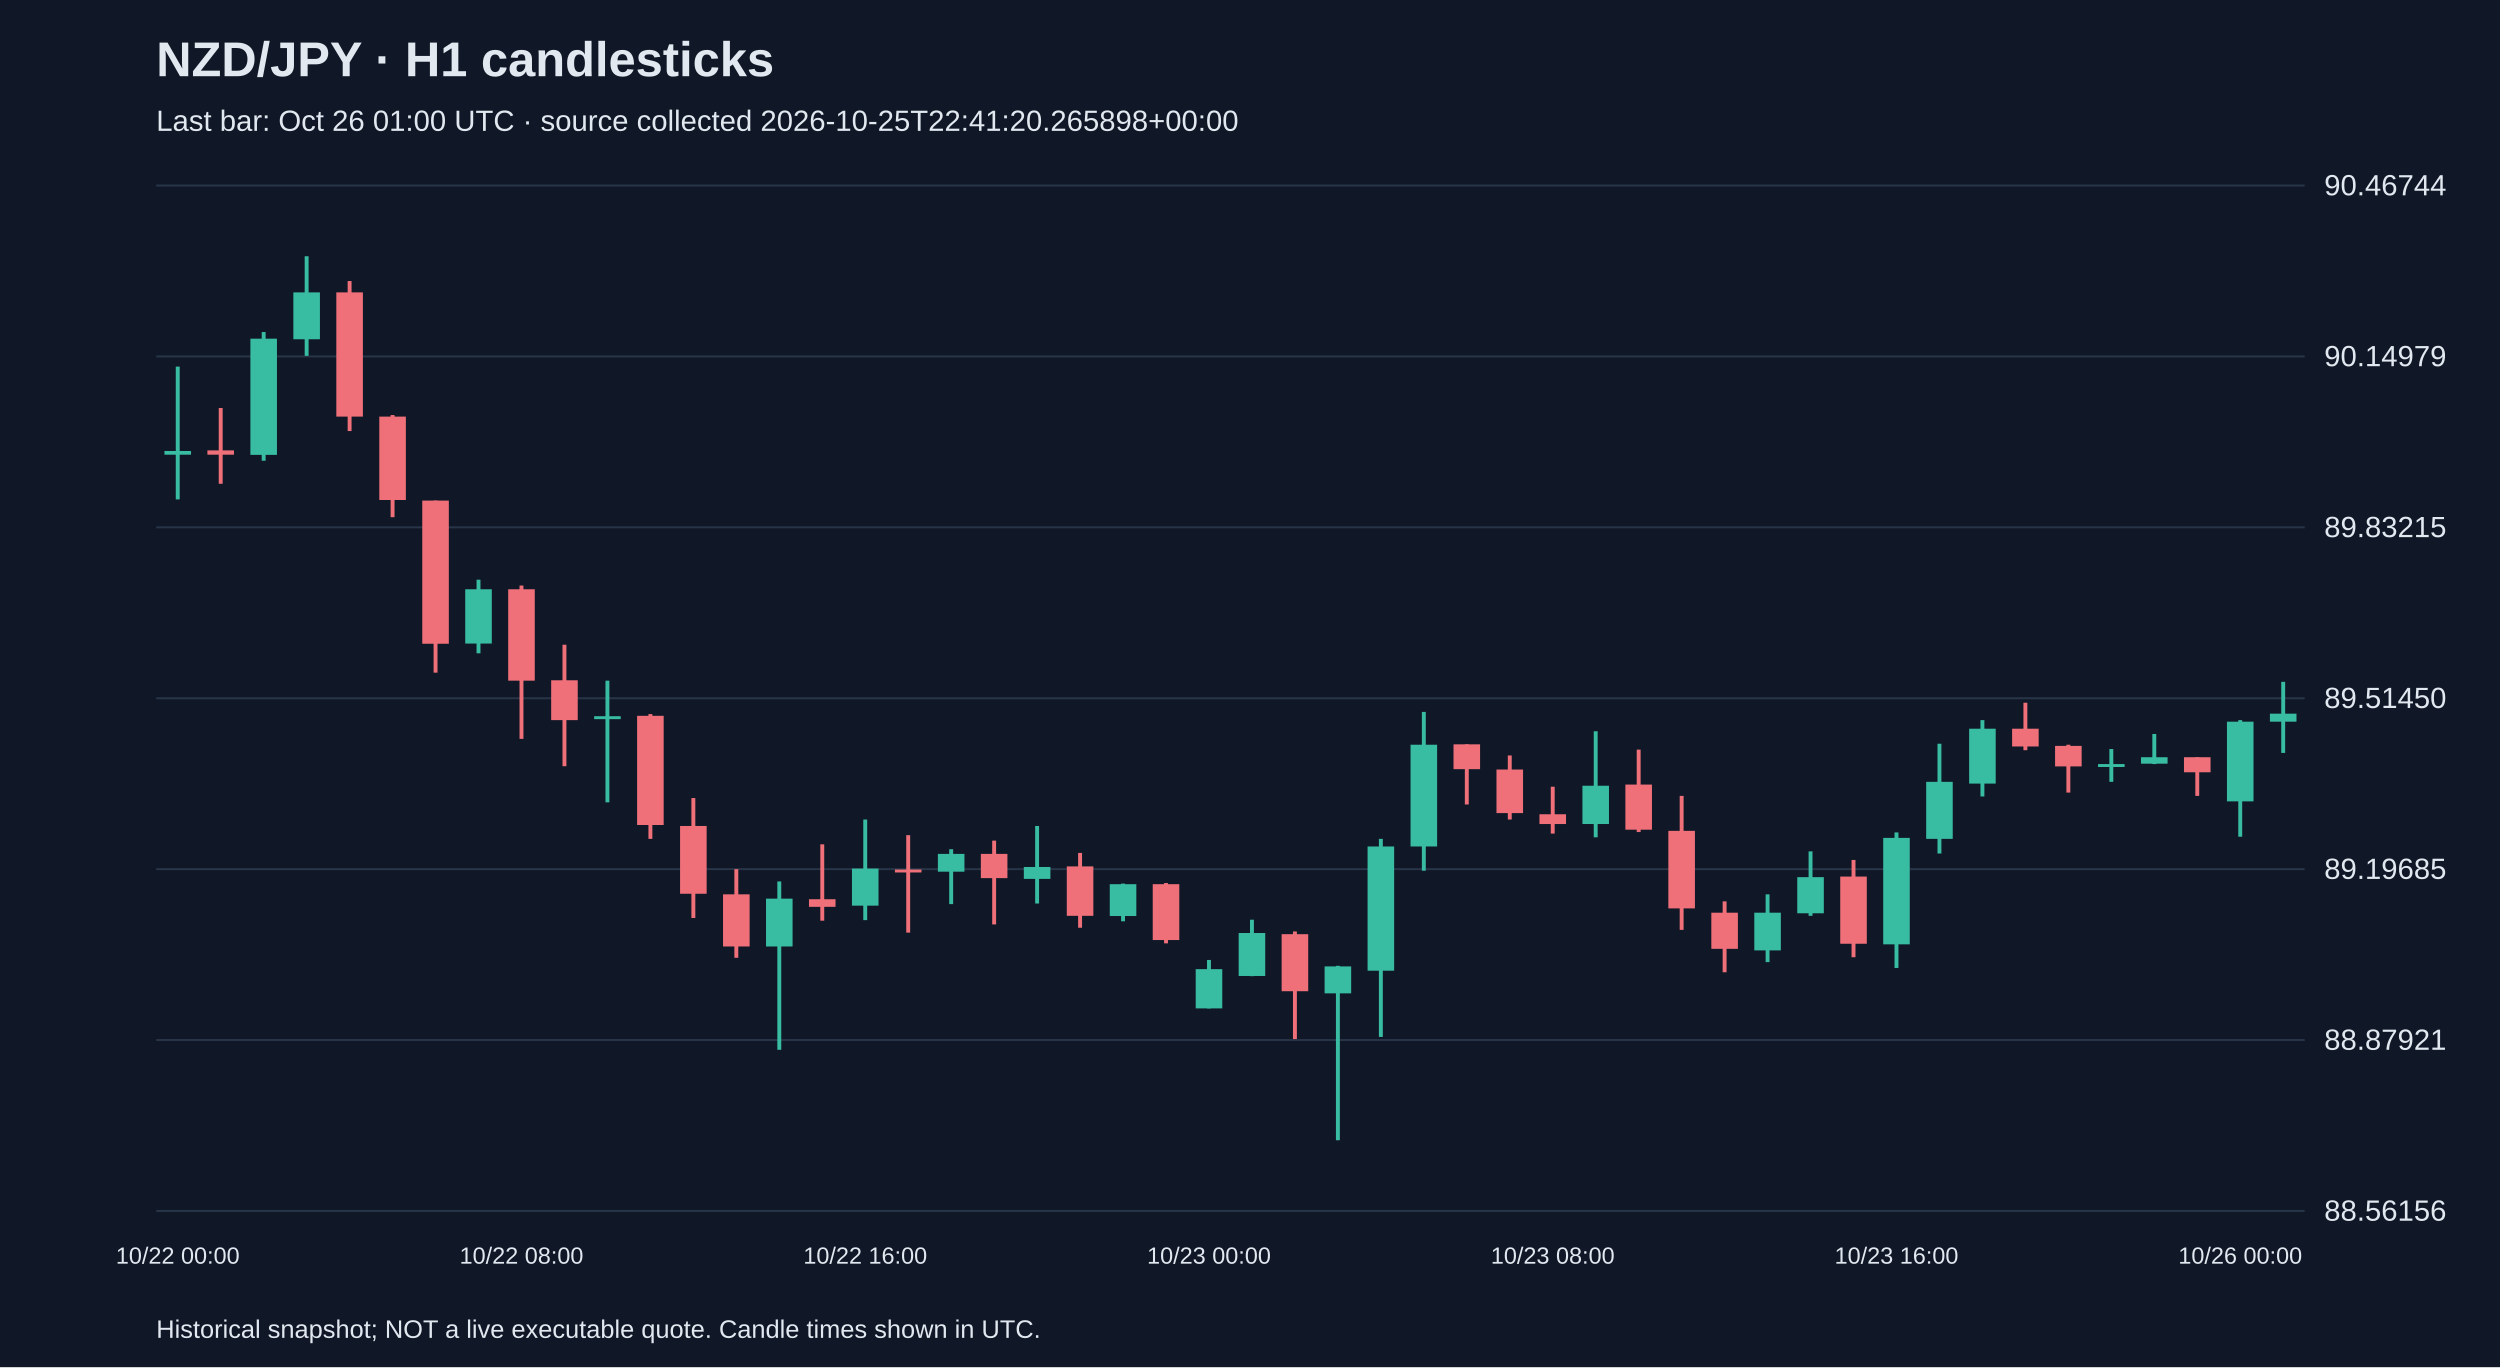
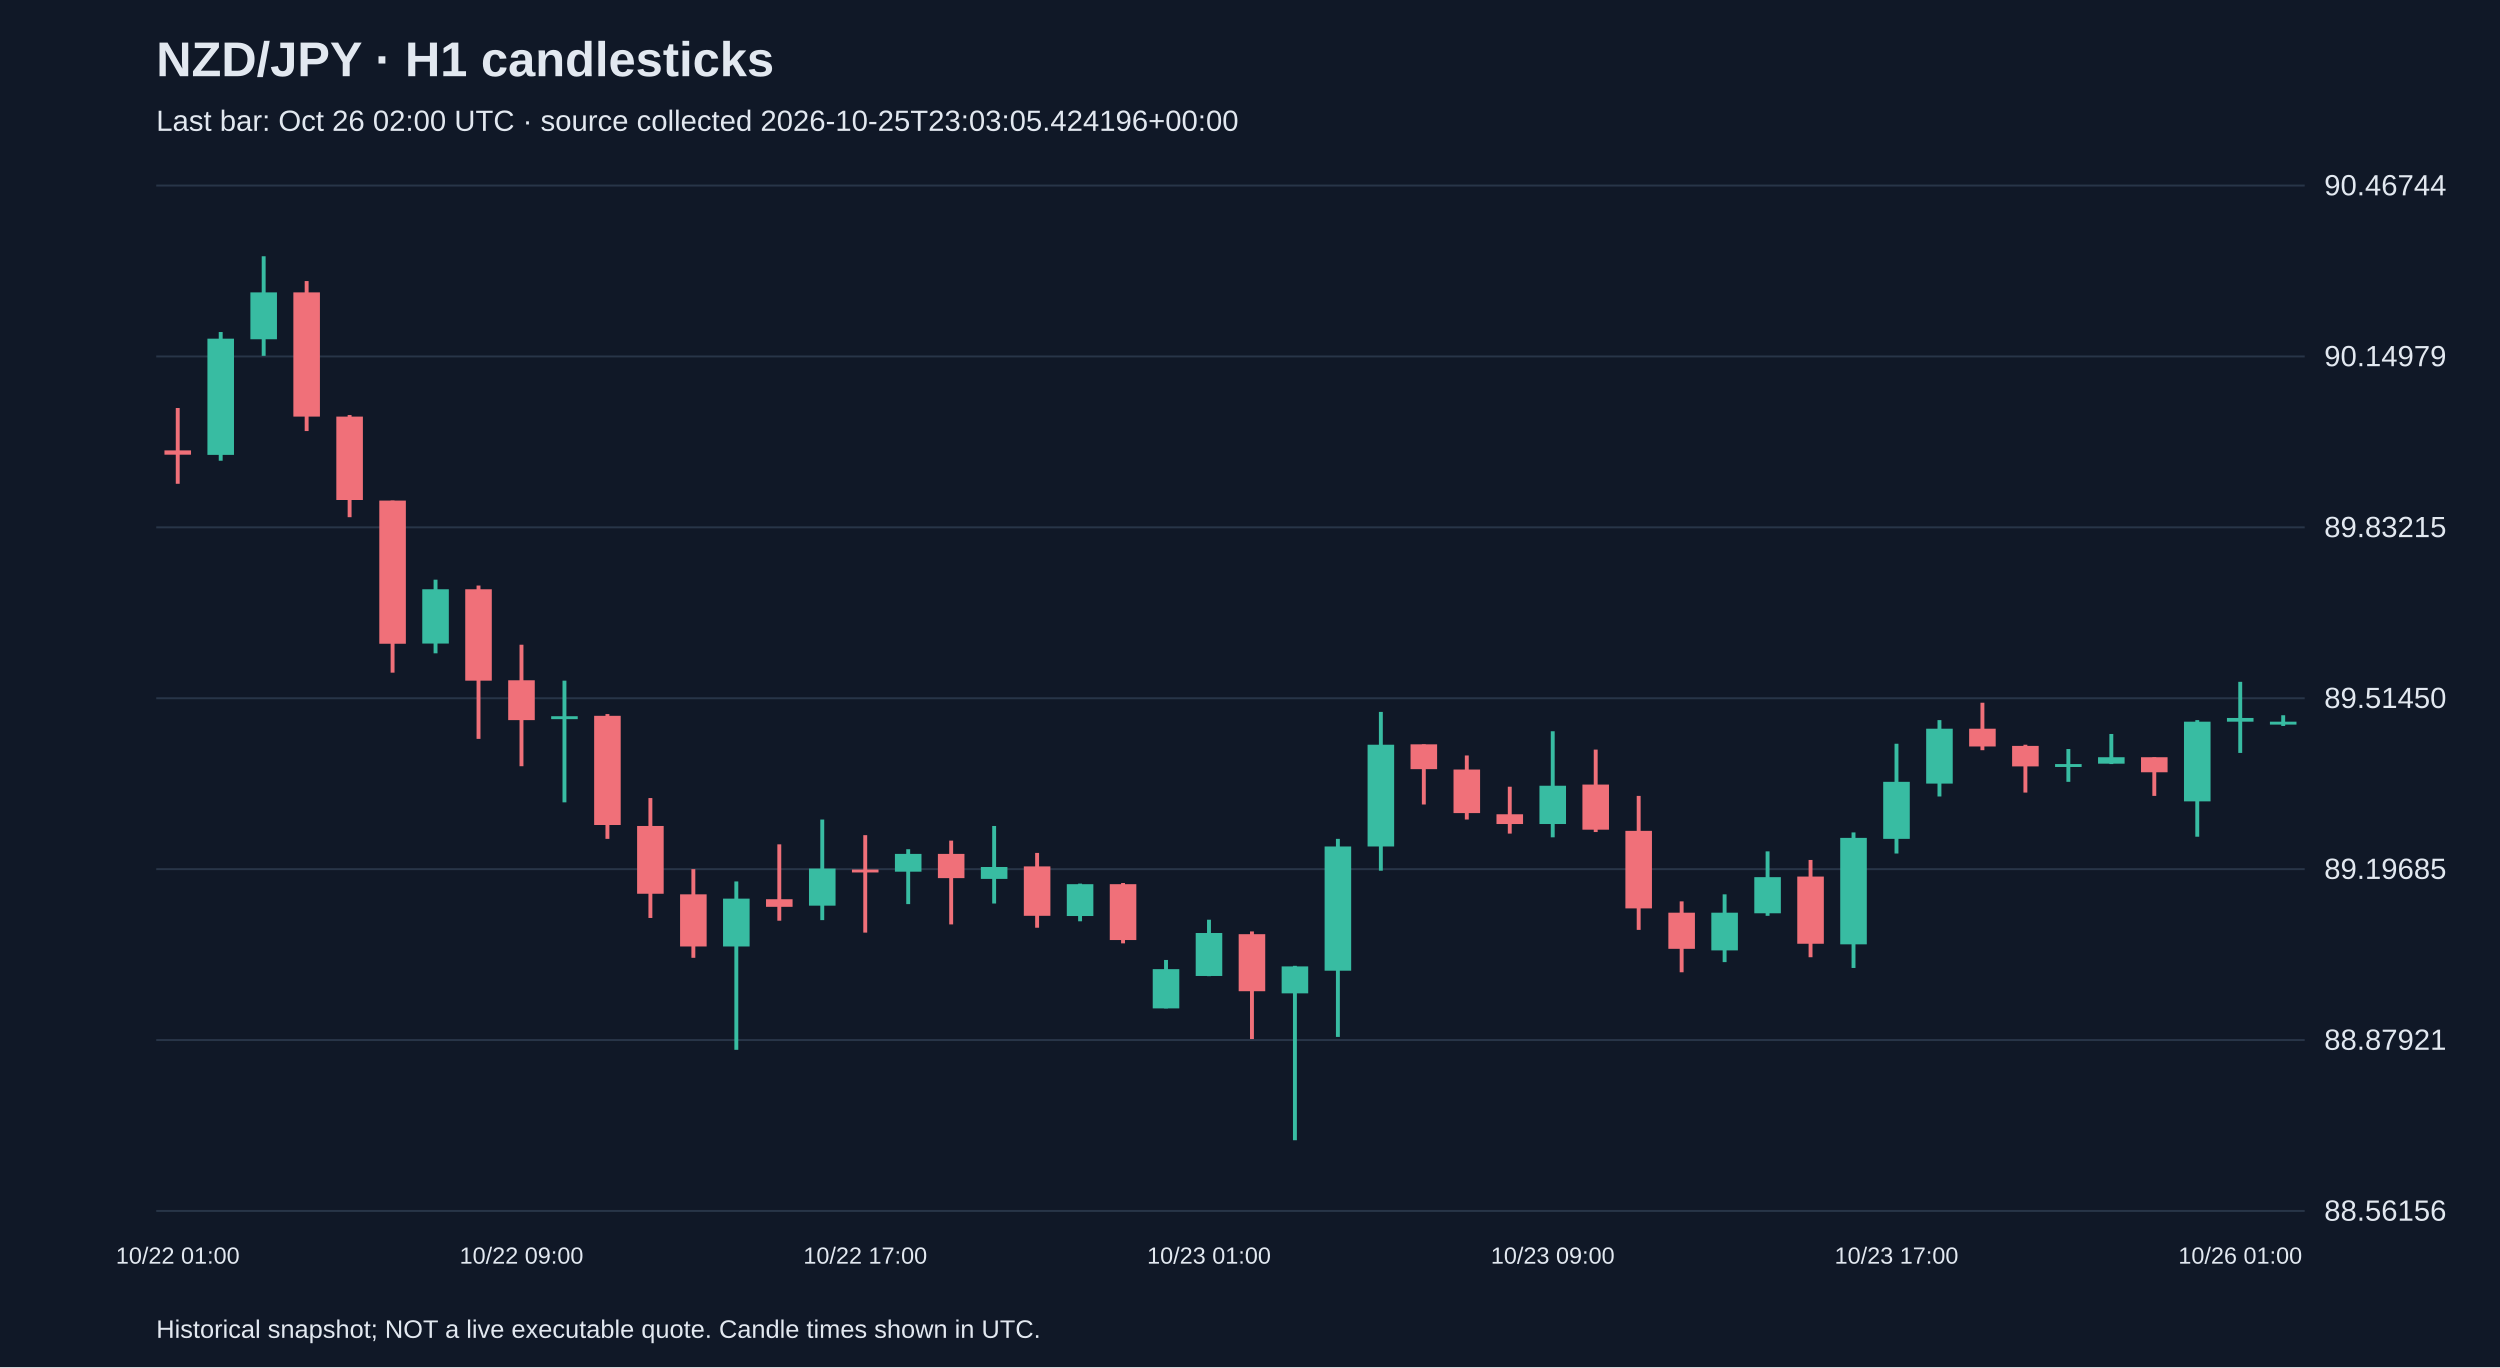
<svg xmlns="http://www.w3.org/2000/svg" viewBox="0 0 1280 700">
  <rect width="100%" height="100%" fill="#101827" />
  <style>text{font-family:Arial,sans-serif;fill:#e2e8f0}</style>
  <text x="80" y="39" font-size="25" font-weight="bold">NZD/JPY · H1 candlesticks</text>
-   <text x="80" y="67" font-size="15" fill="#a6b1c5">Last bar: Oct 26 01:00 UTC · source collected 2026-10-25T22:41:20.265898+00:00</text>
+   <text x="80" y="67" font-size="15" fill="#a6b1c5">Last bar: Oct 26 02:00 UTC · source collected 2026-10-25T23:03:05.424196+00:00</text>
  <line x1="80" y1="620.0" x2="1180" y2="620.0" stroke="#283548" />
  <text x="1190" y="625.0" font-size="15">88.56156</text>
  <line x1="80" y1="532.5" x2="1180" y2="532.5" stroke="#283548" />
  <text x="1190" y="537.5" font-size="15">88.87921</text>
  <line x1="80" y1="445.0" x2="1180" y2="445.0" stroke="#283548" />
  <text x="1190" y="450.0" font-size="15">89.19685</text>
  <line x1="80" y1="357.5" x2="1180" y2="357.5" stroke="#283548" />
  <text x="1190" y="362.5" font-size="15">89.51450</text>
  <line x1="80" y1="270.0" x2="1180" y2="270.0" stroke="#283548" />
  <text x="1190" y="275.0" font-size="15">89.83215</text>
  <line x1="80" y1="182.5" x2="1180" y2="182.5" stroke="#283548" />
  <text x="1190" y="187.5" font-size="15">90.14979</text>
  <line x1="80" y1="95.0" x2="1180" y2="95.0" stroke="#283548" />
  <text x="1190" y="100.0" font-size="15">90.46744</text>
-   <line x1="91.0" y1="187.7" x2="91.0" y2="255.7" stroke="#38bca2" stroke-width="2" />
-   <rect x="84.2" y="230.9" width="13.6" height="1.9" fill="#38bca2" />
-   <text x="91.0" y="647" text-anchor="middle" font-size="12">10/22 00:00</text>
-   <line x1="113.0" y1="208.9" x2="113.0" y2="247.7" stroke="#f07079" stroke-width="2" />
-   <rect x="106.2" y="230.6" width="13.6" height="2.2" fill="#f07079" />
-   <line x1="135.0" y1="170.0" x2="135.0" y2="235.9" stroke="#38bca2" stroke-width="2" />
-   <rect x="128.2" y="173.4" width="13.6" height="59.5" fill="#38bca2" />
-   <line x1="157.0" y1="131.2" x2="157.0" y2="182.2" stroke="#38bca2" stroke-width="2" />
-   <rect x="150.2" y="149.7" width="13.6" height="24.0" fill="#38bca2" />
-   <line x1="179.0" y1="143.9" x2="179.0" y2="220.7" stroke="#f07079" stroke-width="2" />
-   <rect x="172.2" y="149.7" width="13.6" height="63.6" fill="#f07079" />
-   <line x1="201.0" y1="212.5" x2="201.0" y2="264.8" stroke="#f07079" stroke-width="2" />
-   <rect x="194.2" y="213.3" width="13.6" height="42.7" fill="#f07079" />
-   <line x1="223.0" y1="256.3" x2="223.0" y2="344.4" stroke="#f07079" stroke-width="2" />
-   <rect x="216.2" y="256.3" width="13.6" height="73.3" fill="#f07079" />
-   <line x1="245.0" y1="296.8" x2="245.0" y2="334.5" stroke="#38bca2" stroke-width="2" />
-   <rect x="238.2" y="301.7" width="13.6" height="27.8" fill="#38bca2" />
-   <line x1="267.0" y1="299.8" x2="267.0" y2="378.3" stroke="#f07079" stroke-width="2" />
-   <rect x="260.2" y="301.7" width="13.6" height="46.8" fill="#f07079" />
-   <text x="267.0" y="647" text-anchor="middle" font-size="12">10/22 08:00</text>
-   <line x1="289.0" y1="330.1" x2="289.0" y2="392.3" stroke="#f07079" stroke-width="2" />
-   <rect x="282.2" y="348.3" width="13.6" height="20.4" fill="#f07079" />
-   <line x1="311.0" y1="348.5" x2="311.0" y2="410.8" stroke="#38bca2" stroke-width="2" />
-   <rect x="304.2" y="366.7" width="13.6" height="1.5" fill="#38bca2" />
-   <line x1="333.0" y1="365.6" x2="333.0" y2="429.5" stroke="#f07079" stroke-width="2" />
-   <rect x="326.2" y="366.5" width="13.6" height="55.9" fill="#f07079" />
-   <line x1="355.0" y1="408.6" x2="355.0" y2="470.0" stroke="#f07079" stroke-width="2" />
-   <rect x="348.2" y="422.9" width="13.6" height="34.7" fill="#f07079" />
-   <line x1="377.0" y1="445.0" x2="377.0" y2="490.4" stroke="#f07079" stroke-width="2" />
-   <rect x="370.2" y="457.9" width="13.6" height="26.7" fill="#f07079" />
-   <line x1="399.0" y1="451.3" x2="399.0" y2="537.5" stroke="#38bca2" stroke-width="2" />
-   <rect x="392.2" y="460.1" width="13.6" height="24.5" fill="#38bca2" />
-   <line x1="421.0" y1="432.3" x2="421.0" y2="471.4" stroke="#f07079" stroke-width="2" />
-   <rect x="414.2" y="460.4" width="13.6" height="3.9" fill="#f07079" />
-   <line x1="443.0" y1="419.6" x2="443.0" y2="471.1" stroke="#38bca2" stroke-width="2" />
-   <rect x="436.2" y="444.7" width="13.6" height="19.0" fill="#38bca2" />
-   <text x="443.0" y="647" text-anchor="middle" font-size="12">10/22 16:00</text>
-   <line x1="465.0" y1="427.6" x2="465.0" y2="477.5" stroke="#f07079" stroke-width="2" />
-   <rect x="458.2" y="445.2" width="13.6" height="1.5" fill="#f07079" />
-   <line x1="487.0" y1="434.8" x2="487.0" y2="462.9" stroke="#38bca2" stroke-width="2" />
-   <rect x="480.2" y="437.2" width="13.6" height="9.1" fill="#38bca2" />
-   <line x1="509.0" y1="430.4" x2="509.0" y2="473.3" stroke="#f07079" stroke-width="2" />
-   <rect x="502.2" y="437.2" width="13.6" height="12.4" fill="#f07079" />
-   <line x1="531.0" y1="422.9" x2="531.0" y2="462.6" stroke="#38bca2" stroke-width="2" />
-   <rect x="524.2" y="443.9" width="13.6" height="6.1" fill="#38bca2" />
-   <line x1="553.0" y1="436.7" x2="553.0" y2="475.0" stroke="#f07079" stroke-width="2" />
-   <rect x="546.2" y="443.6" width="13.6" height="25.3" fill="#f07079" />
-   <line x1="575.0" y1="452.4" x2="575.0" y2="471.7" stroke="#38bca2" stroke-width="2" />
-   <rect x="568.2" y="452.7" width="13.6" height="16.3" fill="#38bca2" />
-   <line x1="597.0" y1="452.1" x2="597.0" y2="483.0" stroke="#f07079" stroke-width="2" />
-   <rect x="590.2" y="452.7" width="13.6" height="28.6" fill="#f07079" />
-   <line x1="619.0" y1="491.5" x2="619.0" y2="516.3" stroke="#38bca2" stroke-width="2" />
-   <rect x="612.2" y="496.2" width="13.6" height="20.1" fill="#38bca2" />
-   <text x="619.0" y="647" text-anchor="middle" font-size="12">10/23 00:00</text>
-   <line x1="641.0" y1="470.9" x2="641.0" y2="499.8" stroke="#38bca2" stroke-width="2" />
-   <rect x="634.2" y="477.7" width="13.6" height="22.0" fill="#38bca2" />
-   <line x1="663.0" y1="476.9" x2="663.0" y2="532.0" stroke="#f07079" stroke-width="2" />
-   <rect x="656.2" y="478.3" width="13.6" height="29.2" fill="#f07079" />
-   <line x1="685.0" y1="494.5" x2="685.0" y2="583.8" stroke="#38bca2" stroke-width="2" />
-   <rect x="678.2" y="494.8" width="13.6" height="13.8" fill="#38bca2" />
-   <line x1="707.0" y1="429.5" x2="707.0" y2="530.9" stroke="#38bca2" stroke-width="2" />
-   <rect x="700.2" y="433.4" width="13.6" height="63.6" fill="#38bca2" />
-   <line x1="729.0" y1="364.5" x2="729.0" y2="445.8" stroke="#38bca2" stroke-width="2" />
-   <rect x="722.2" y="381.3" width="13.6" height="52.1" fill="#38bca2" />
-   <line x1="751.0" y1="381.1" x2="751.0" y2="411.9" stroke="#f07079" stroke-width="2" />
-   <rect x="744.2" y="381.1" width="13.6" height="12.7" fill="#f07079" />
-   <line x1="773.0" y1="386.8" x2="773.0" y2="419.6" stroke="#f07079" stroke-width="2" />
-   <rect x="766.2" y="394.0" width="13.6" height="22.3" fill="#f07079" />
-   <line x1="795.0" y1="402.8" x2="795.0" y2="426.8" stroke="#f07079" stroke-width="2" />
-   <rect x="788.2" y="416.9" width="13.6" height="5.0" fill="#f07079" />
-   <text x="795.0" y="647" text-anchor="middle" font-size="12">10/23 08:00</text>
-   <line x1="817.0" y1="374.4" x2="817.0" y2="428.7" stroke="#38bca2" stroke-width="2" />
-   <rect x="810.2" y="402.3" width="13.6" height="19.6" fill="#38bca2" />
-   <line x1="839.0" y1="383.8" x2="839.0" y2="426.0" stroke="#f07079" stroke-width="2" />
-   <rect x="832.2" y="401.7" width="13.6" height="23.1" fill="#f07079" />
-   <line x1="861.0" y1="407.5" x2="861.0" y2="476.1" stroke="#f07079" stroke-width="2" />
-   <rect x="854.2" y="425.4" width="13.6" height="39.7" fill="#f07079" />
-   <line x1="883.0" y1="461.5" x2="883.0" y2="497.8" stroke="#f07079" stroke-width="2" />
-   <rect x="876.2" y="467.3" width="13.6" height="18.5" fill="#f07079" />
-   <line x1="905.0" y1="457.9" x2="905.0" y2="492.6" stroke="#38bca2" stroke-width="2" />
-   <rect x="898.2" y="467.3" width="13.6" height="19.3" fill="#38bca2" />
-   <line x1="927.0" y1="435.9" x2="927.0" y2="468.9" stroke="#38bca2" stroke-width="2" />
-   <rect x="920.2" y="449.1" width="13.6" height="18.5" fill="#38bca2" />
-   <line x1="949.0" y1="440.3" x2="949.0" y2="490.1" stroke="#f07079" stroke-width="2" />
-   <rect x="942.2" y="448.8" width="13.6" height="34.4" fill="#f07079" />
-   <line x1="971.0" y1="426.2" x2="971.0" y2="495.6" stroke="#38bca2" stroke-width="2" />
-   <rect x="964.2" y="429.0" width="13.6" height="54.5" fill="#38bca2" />
-   <text x="971.0" y="647" text-anchor="middle" font-size="12">10/23 16:00</text>
-   <line x1="993.0" y1="380.8" x2="993.0" y2="437.0" stroke="#38bca2" stroke-width="2" />
-   <rect x="986.2" y="400.3" width="13.6" height="29.2" fill="#38bca2" />
-   <line x1="1015.0" y1="368.7" x2="1015.0" y2="407.8" stroke="#38bca2" stroke-width="2" />
-   <rect x="1008.2" y="373.1" width="13.6" height="28.1" fill="#38bca2" />
-   <line x1="1037.0" y1="359.8" x2="1037.0" y2="384.1" stroke="#f07079" stroke-width="2" />
-   <rect x="1030.2" y="373.1" width="13.6" height="9.1" fill="#f07079" />
-   <line x1="1059.0" y1="381.3" x2="1059.0" y2="405.8" stroke="#f07079" stroke-width="2" />
-   <rect x="1052.2" y="381.9" width="13.6" height="10.5" fill="#f07079" />
-   <line x1="1081.0" y1="383.5" x2="1081.0" y2="400.3" stroke="#38bca2" stroke-width="2" />
-   <rect x="1074.2" y="391.2" width="13.6" height="1.5" fill="#38bca2" />
-   <line x1="1103.0" y1="375.8" x2="1103.0" y2="391.2" stroke="#38bca2" stroke-width="2" />
-   <rect x="1096.2" y="387.7" width="13.6" height="3.3" fill="#38bca2" />
-   <line x1="1125.0" y1="387.7" x2="1125.0" y2="407.5" stroke="#f07079" stroke-width="2" />
-   <rect x="1118.2" y="387.7" width="13.6" height="7.7" fill="#f07079" />
-   <line x1="1147.0" y1="368.7" x2="1147.0" y2="428.4" stroke="#38bca2" stroke-width="2" />
-   <rect x="1140.2" y="369.5" width="13.6" height="40.8" fill="#38bca2" />
-   <text x="1147.0" y="647" text-anchor="middle" font-size="12">10/26 00:00</text>
-   <line x1="1169.0" y1="349.1" x2="1169.0" y2="385.5" stroke="#38bca2" stroke-width="2" />
-   <rect x="1162.2" y="365.4" width="13.6" height="4.1" fill="#38bca2" />
+   <line x1="91.0" y1="208.9" x2="91.0" y2="247.7" stroke="#f07079" stroke-width="2" />
+   <rect x="84.2" y="230.6" width="13.6" height="2.2" fill="#f07079" />
+   <text x="91.0" y="647" text-anchor="middle" font-size="12">10/22 01:00</text>
+   <line x1="113.0" y1="170.0" x2="113.0" y2="235.9" stroke="#38bca2" stroke-width="2" />
+   <rect x="106.2" y="173.4" width="13.6" height="59.5" fill="#38bca2" />
+   <line x1="135.0" y1="131.2" x2="135.0" y2="182.2" stroke="#38bca2" stroke-width="2" />
+   <rect x="128.2" y="149.7" width="13.6" height="24.0" fill="#38bca2" />
+   <line x1="157.0" y1="143.9" x2="157.0" y2="220.7" stroke="#f07079" stroke-width="2" />
+   <rect x="150.2" y="149.7" width="13.6" height="63.6" fill="#f07079" />
+   <line x1="179.0" y1="212.5" x2="179.0" y2="264.8" stroke="#f07079" stroke-width="2" />
+   <rect x="172.2" y="213.3" width="13.6" height="42.7" fill="#f07079" />
+   <line x1="201.0" y1="256.3" x2="201.0" y2="344.4" stroke="#f07079" stroke-width="2" />
+   <rect x="194.2" y="256.3" width="13.6" height="73.3" fill="#f07079" />
+   <line x1="223.0" y1="296.8" x2="223.0" y2="334.5" stroke="#38bca2" stroke-width="2" />
+   <rect x="216.2" y="301.7" width="13.6" height="27.8" fill="#38bca2" />
+   <line x1="245.0" y1="299.8" x2="245.0" y2="378.3" stroke="#f07079" stroke-width="2" />
+   <rect x="238.2" y="301.7" width="13.6" height="46.8" fill="#f07079" />
+   <line x1="267.0" y1="330.1" x2="267.0" y2="392.3" stroke="#f07079" stroke-width="2" />
+   <rect x="260.2" y="348.3" width="13.6" height="20.4" fill="#f07079" />
+   <text x="267.0" y="647" text-anchor="middle" font-size="12">10/22 09:00</text>
+   <line x1="289.0" y1="348.5" x2="289.0" y2="410.8" stroke="#38bca2" stroke-width="2" />
+   <rect x="282.2" y="366.7" width="13.6" height="1.5" fill="#38bca2" />
+   <line x1="311.0" y1="365.6" x2="311.0" y2="429.5" stroke="#f07079" stroke-width="2" />
+   <rect x="304.2" y="366.5" width="13.6" height="55.9" fill="#f07079" />
+   <line x1="333.0" y1="408.6" x2="333.0" y2="470.0" stroke="#f07079" stroke-width="2" />
+   <rect x="326.2" y="422.9" width="13.6" height="34.7" fill="#f07079" />
+   <line x1="355.0" y1="445.0" x2="355.0" y2="490.4" stroke="#f07079" stroke-width="2" />
+   <rect x="348.2" y="457.9" width="13.6" height="26.7" fill="#f07079" />
+   <line x1="377.0" y1="451.3" x2="377.0" y2="537.5" stroke="#38bca2" stroke-width="2" />
+   <rect x="370.2" y="460.1" width="13.6" height="24.5" fill="#38bca2" />
+   <line x1="399.0" y1="432.3" x2="399.0" y2="471.4" stroke="#f07079" stroke-width="2" />
+   <rect x="392.2" y="460.4" width="13.6" height="3.9" fill="#f07079" />
+   <line x1="421.0" y1="419.6" x2="421.0" y2="471.1" stroke="#38bca2" stroke-width="2" />
+   <rect x="414.2" y="444.7" width="13.6" height="19.0" fill="#38bca2" />
+   <line x1="443.0" y1="427.6" x2="443.0" y2="477.5" stroke="#f07079" stroke-width="2" />
+   <rect x="436.2" y="445.2" width="13.6" height="1.5" fill="#f07079" />
+   <text x="443.0" y="647" text-anchor="middle" font-size="12">10/22 17:00</text>
+   <line x1="465.0" y1="434.8" x2="465.0" y2="462.9" stroke="#38bca2" stroke-width="2" />
+   <rect x="458.2" y="437.2" width="13.6" height="9.1" fill="#38bca2" />
+   <line x1="487.0" y1="430.4" x2="487.0" y2="473.3" stroke="#f07079" stroke-width="2" />
+   <rect x="480.2" y="437.2" width="13.6" height="12.4" fill="#f07079" />
+   <line x1="509.0" y1="422.9" x2="509.0" y2="462.6" stroke="#38bca2" stroke-width="2" />
+   <rect x="502.2" y="443.9" width="13.6" height="6.1" fill="#38bca2" />
+   <line x1="531.0" y1="436.7" x2="531.0" y2="475.0" stroke="#f07079" stroke-width="2" />
+   <rect x="524.2" y="443.6" width="13.6" height="25.3" fill="#f07079" />
+   <line x1="553.0" y1="452.4" x2="553.0" y2="471.7" stroke="#38bca2" stroke-width="2" />
+   <rect x="546.2" y="452.7" width="13.6" height="16.3" fill="#38bca2" />
+   <line x1="575.0" y1="452.1" x2="575.0" y2="483.0" stroke="#f07079" stroke-width="2" />
+   <rect x="568.2" y="452.7" width="13.6" height="28.6" fill="#f07079" />
+   <line x1="597.0" y1="491.5" x2="597.0" y2="516.3" stroke="#38bca2" stroke-width="2" />
+   <rect x="590.2" y="496.2" width="13.6" height="20.1" fill="#38bca2" />
+   <line x1="619.0" y1="470.9" x2="619.0" y2="499.8" stroke="#38bca2" stroke-width="2" />
+   <rect x="612.2" y="477.7" width="13.6" height="22.0" fill="#38bca2" />
+   <text x="619.0" y="647" text-anchor="middle" font-size="12">10/23 01:00</text>
+   <line x1="641.0" y1="476.9" x2="641.0" y2="532.0" stroke="#f07079" stroke-width="2" />
+   <rect x="634.2" y="478.3" width="13.6" height="29.2" fill="#f07079" />
+   <line x1="663.0" y1="494.5" x2="663.0" y2="583.8" stroke="#38bca2" stroke-width="2" />
+   <rect x="656.2" y="494.8" width="13.6" height="13.8" fill="#38bca2" />
+   <line x1="685.0" y1="429.5" x2="685.0" y2="530.9" stroke="#38bca2" stroke-width="2" />
+   <rect x="678.2" y="433.4" width="13.6" height="63.6" fill="#38bca2" />
+   <line x1="707.0" y1="364.5" x2="707.0" y2="445.8" stroke="#38bca2" stroke-width="2" />
+   <rect x="700.2" y="381.3" width="13.6" height="52.1" fill="#38bca2" />
+   <line x1="729.0" y1="381.1" x2="729.0" y2="411.9" stroke="#f07079" stroke-width="2" />
+   <rect x="722.2" y="381.1" width="13.6" height="12.7" fill="#f07079" />
+   <line x1="751.0" y1="386.8" x2="751.0" y2="419.6" stroke="#f07079" stroke-width="2" />
+   <rect x="744.2" y="394.0" width="13.6" height="22.3" fill="#f07079" />
+   <line x1="773.0" y1="402.8" x2="773.0" y2="426.8" stroke="#f07079" stroke-width="2" />
+   <rect x="766.2" y="416.9" width="13.6" height="5.0" fill="#f07079" />
+   <line x1="795.0" y1="374.4" x2="795.0" y2="428.7" stroke="#38bca2" stroke-width="2" />
+   <rect x="788.2" y="402.3" width="13.6" height="19.6" fill="#38bca2" />
+   <text x="795.0" y="647" text-anchor="middle" font-size="12">10/23 09:00</text>
+   <line x1="817.0" y1="383.8" x2="817.0" y2="426.0" stroke="#f07079" stroke-width="2" />
+   <rect x="810.2" y="401.7" width="13.6" height="23.1" fill="#f07079" />
+   <line x1="839.0" y1="407.5" x2="839.0" y2="476.1" stroke="#f07079" stroke-width="2" />
+   <rect x="832.2" y="425.4" width="13.6" height="39.7" fill="#f07079" />
+   <line x1="861.0" y1="461.5" x2="861.0" y2="497.8" stroke="#f07079" stroke-width="2" />
+   <rect x="854.2" y="467.3" width="13.6" height="18.5" fill="#f07079" />
+   <line x1="883.0" y1="457.9" x2="883.0" y2="492.6" stroke="#38bca2" stroke-width="2" />
+   <rect x="876.2" y="467.3" width="13.6" height="19.3" fill="#38bca2" />
+   <line x1="905.0" y1="435.9" x2="905.0" y2="468.9" stroke="#38bca2" stroke-width="2" />
+   <rect x="898.2" y="449.1" width="13.6" height="18.5" fill="#38bca2" />
+   <line x1="927.0" y1="440.3" x2="927.0" y2="490.1" stroke="#f07079" stroke-width="2" />
+   <rect x="920.2" y="448.8" width="13.6" height="34.4" fill="#f07079" />
+   <line x1="949.0" y1="426.2" x2="949.0" y2="495.6" stroke="#38bca2" stroke-width="2" />
+   <rect x="942.2" y="429.0" width="13.6" height="54.5" fill="#38bca2" />
+   <line x1="971.0" y1="380.8" x2="971.0" y2="437.0" stroke="#38bca2" stroke-width="2" />
+   <rect x="964.2" y="400.3" width="13.6" height="29.2" fill="#38bca2" />
+   <text x="971.0" y="647" text-anchor="middle" font-size="12">10/23 17:00</text>
+   <line x1="993.0" y1="368.7" x2="993.0" y2="407.8" stroke="#38bca2" stroke-width="2" />
+   <rect x="986.2" y="373.1" width="13.6" height="28.1" fill="#38bca2" />
+   <line x1="1015.0" y1="359.8" x2="1015.0" y2="384.1" stroke="#f07079" stroke-width="2" />
+   <rect x="1008.2" y="373.1" width="13.6" height="9.1" fill="#f07079" />
+   <line x1="1037.0" y1="381.3" x2="1037.0" y2="405.8" stroke="#f07079" stroke-width="2" />
+   <rect x="1030.2" y="381.9" width="13.6" height="10.5" fill="#f07079" />
+   <line x1="1059.0" y1="383.5" x2="1059.0" y2="400.3" stroke="#38bca2" stroke-width="2" />
+   <rect x="1052.2" y="391.2" width="13.6" height="1.5" fill="#38bca2" />
+   <line x1="1081.0" y1="375.8" x2="1081.0" y2="391.2" stroke="#38bca2" stroke-width="2" />
+   <rect x="1074.2" y="387.7" width="13.6" height="3.3" fill="#38bca2" />
+   <line x1="1103.0" y1="387.7" x2="1103.0" y2="407.5" stroke="#f07079" stroke-width="2" />
+   <rect x="1096.2" y="387.7" width="13.6" height="7.7" fill="#f07079" />
+   <line x1="1125.0" y1="368.7" x2="1125.0" y2="428.4" stroke="#38bca2" stroke-width="2" />
+   <rect x="1118.2" y="369.5" width="13.6" height="40.8" fill="#38bca2" />
+   <line x1="1147.0" y1="349.1" x2="1147.0" y2="385.5" stroke="#38bca2" stroke-width="2" />
+   <rect x="1140.2" y="367.6" width="13.6" height="1.9" fill="#38bca2" />
+   <text x="1147.0" y="647" text-anchor="middle" font-size="12">10/26 01:00</text>
+   <line x1="1169.0" y1="366.2" x2="1169.0" y2="371.7" stroke="#38bca2" stroke-width="2" />
+   <rect x="1162.2" y="369.5" width="13.6" height="1.5" fill="#38bca2" />
  <text x="80" y="685" font-size="13">Historical snapshot; NOT a live executable quote. Candle times shown in UTC.</text>
</svg>
